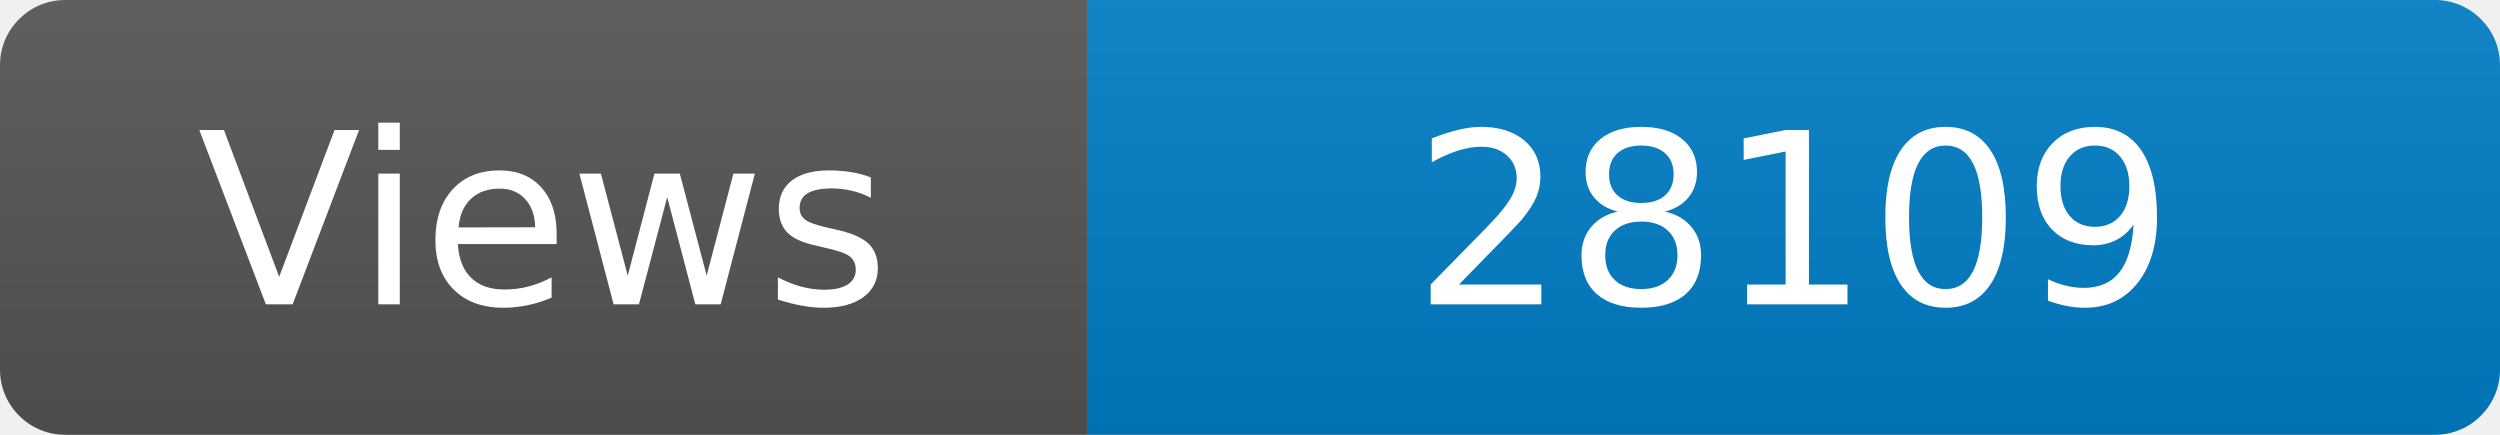
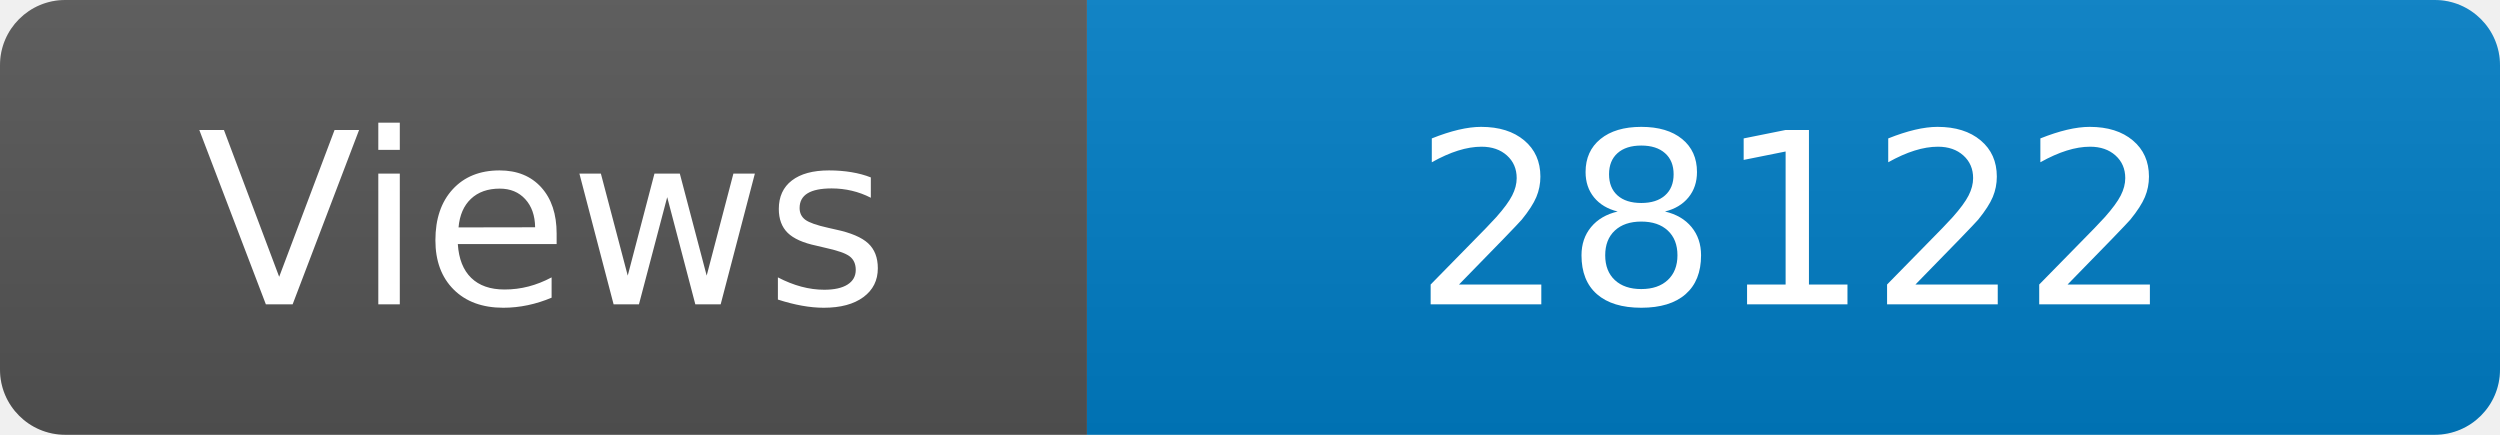
<svg xmlns="http://www.w3.org/2000/svg" width="115" height="20" role="img" aria-label="Maintained?: yes">
  <linearGradient id="s" x2="0" y2="100%">
    <stop offset="0" stop-color="#bbb" stop-opacity=".1" />
    <stop offset="1" stop-opacity=".1" />
  </linearGradient>
  <clipPath id="r">
    <rect width="115" height="20" rx="3" fill="#fff" />
  </clipPath>
  <g clip-path="url(#r)">
    <rect width="50" height="20" fill="#555" />
    <rect x="50" width="160" height="20" fill="#007ec6" />
    <rect width="115" height="20" fill="url(#s)" />
  </g>
  <g fill="#fff" text-anchor="middle" font-family="Verdana,Geneva,DejaVu Sans,sans-serif" font-size="110">
    <text x="250" y="140" transform="scale(.1)" fill="#fff">Views</text>
-     <text x="825" y="140" transform="scale(.1)" fill="#fff">28109</text>
+     <text x="825" y="140" transform="scale(.1)" fill="#fff">28122</text>
  </g>
</svg>
